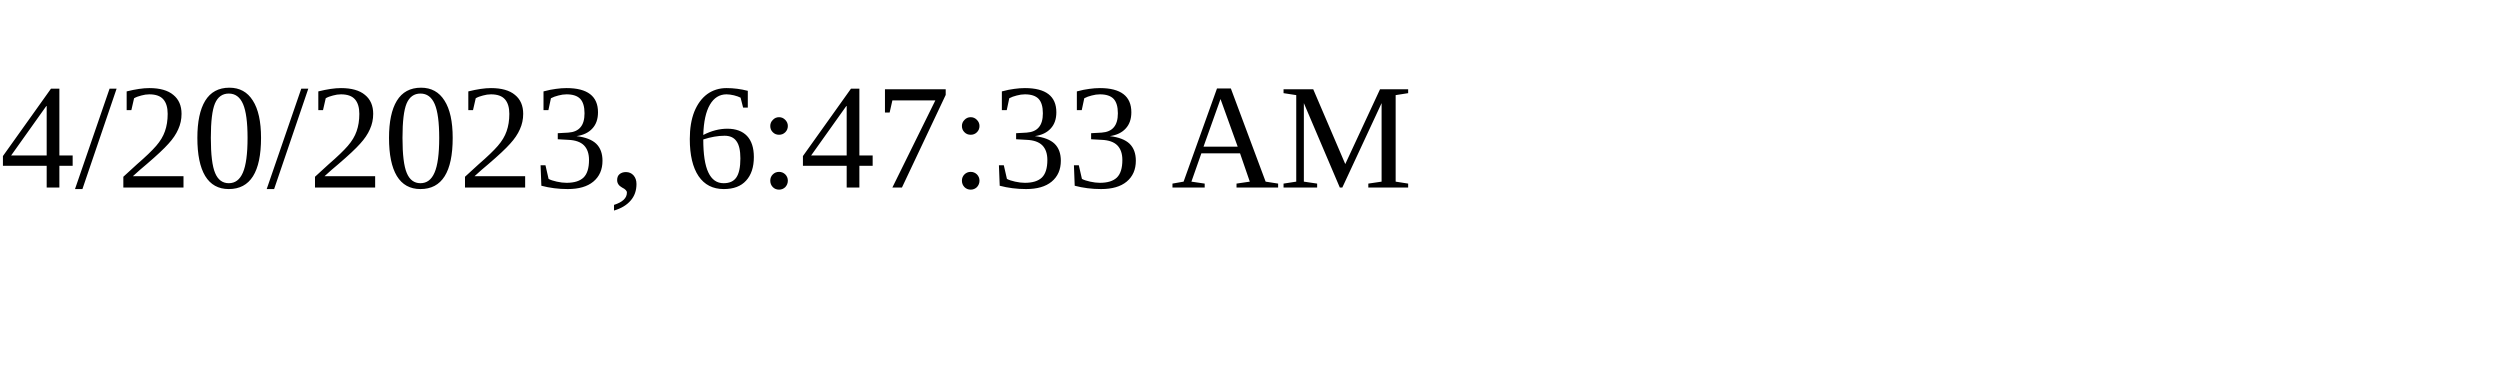
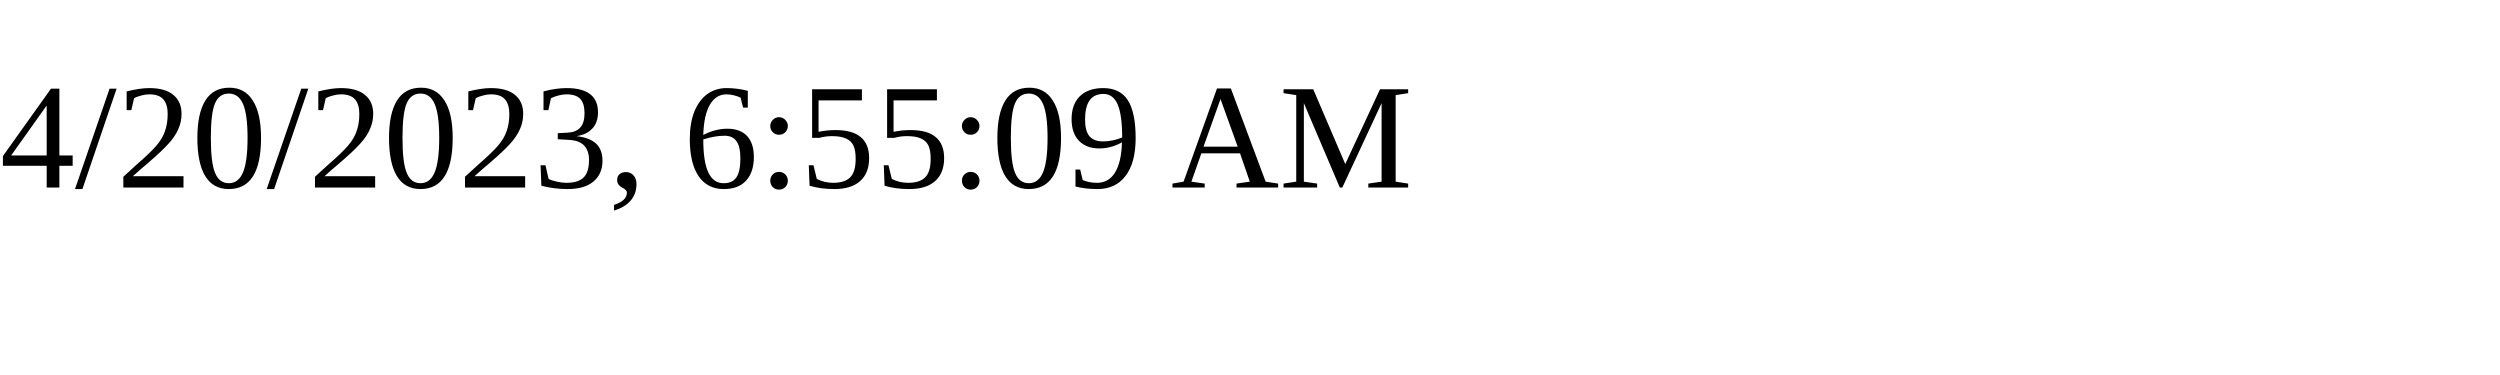
<svg xmlns="http://www.w3.org/2000/svg" height="30" width="200">
-   <text x="0" y="15">4/20/2023, 6:47:33 AM</text>
+   <text x="0" y="15">4/20/2023, 6:55:09 AM</text>
</svg>
